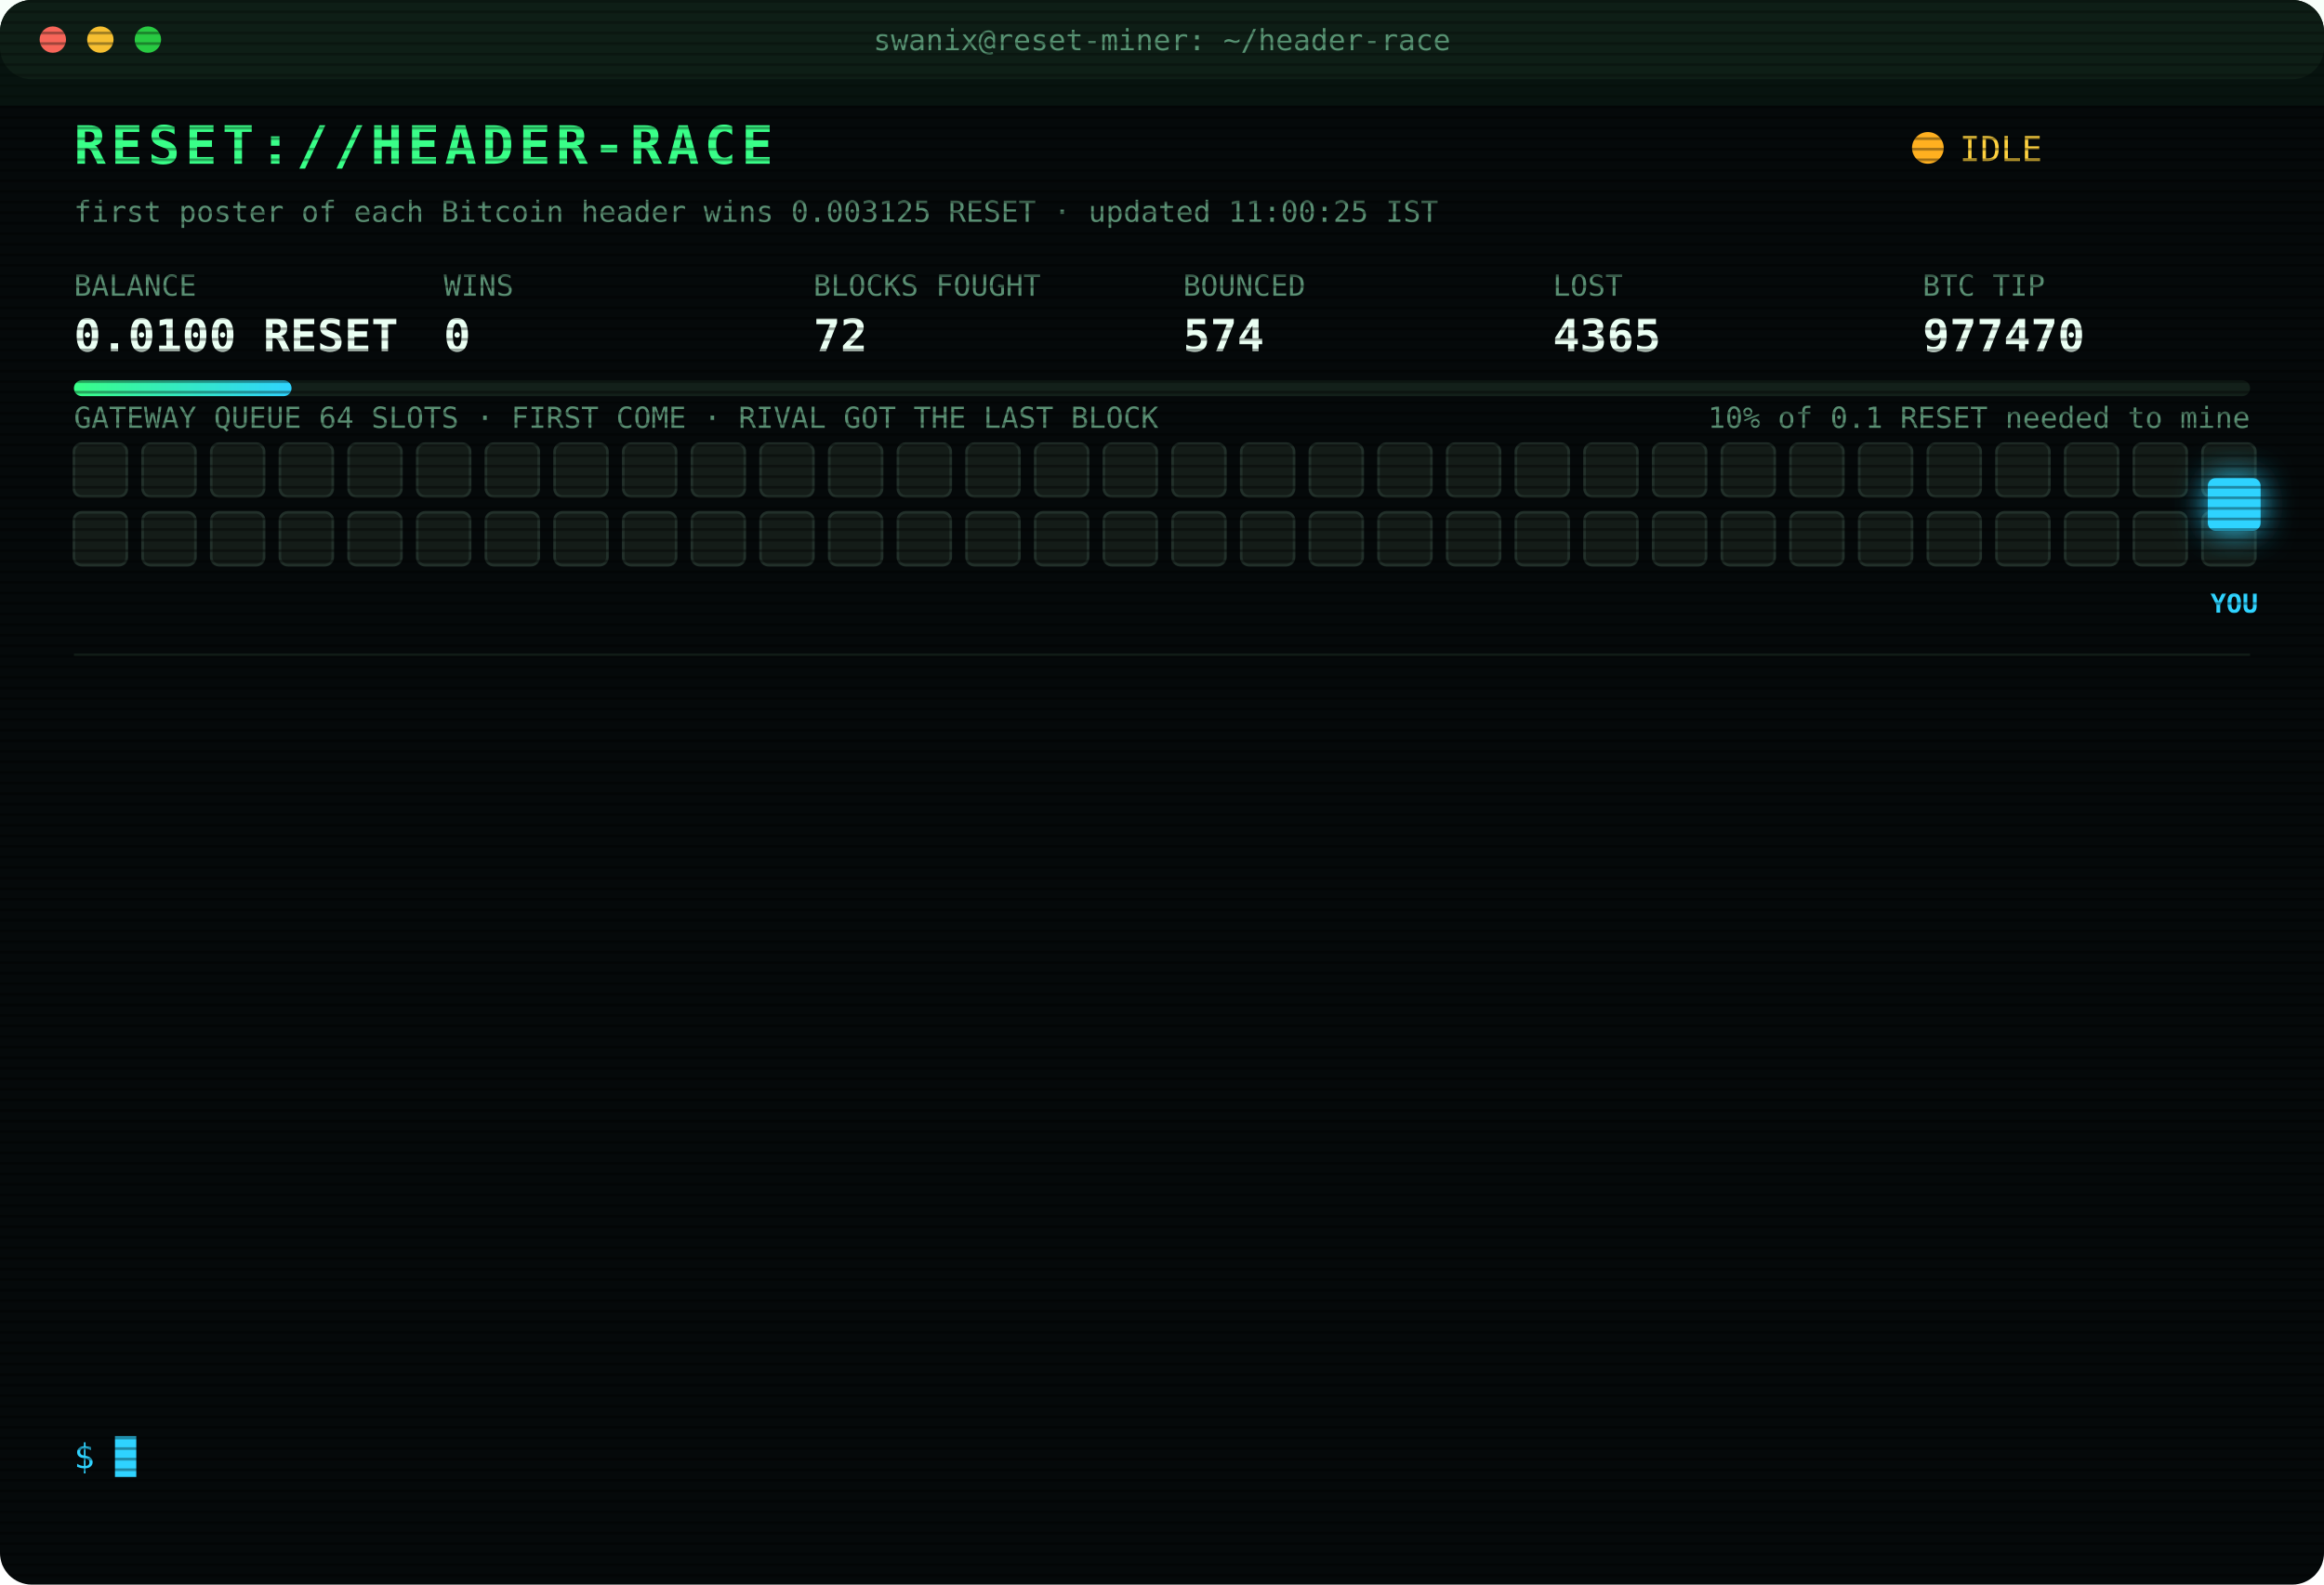
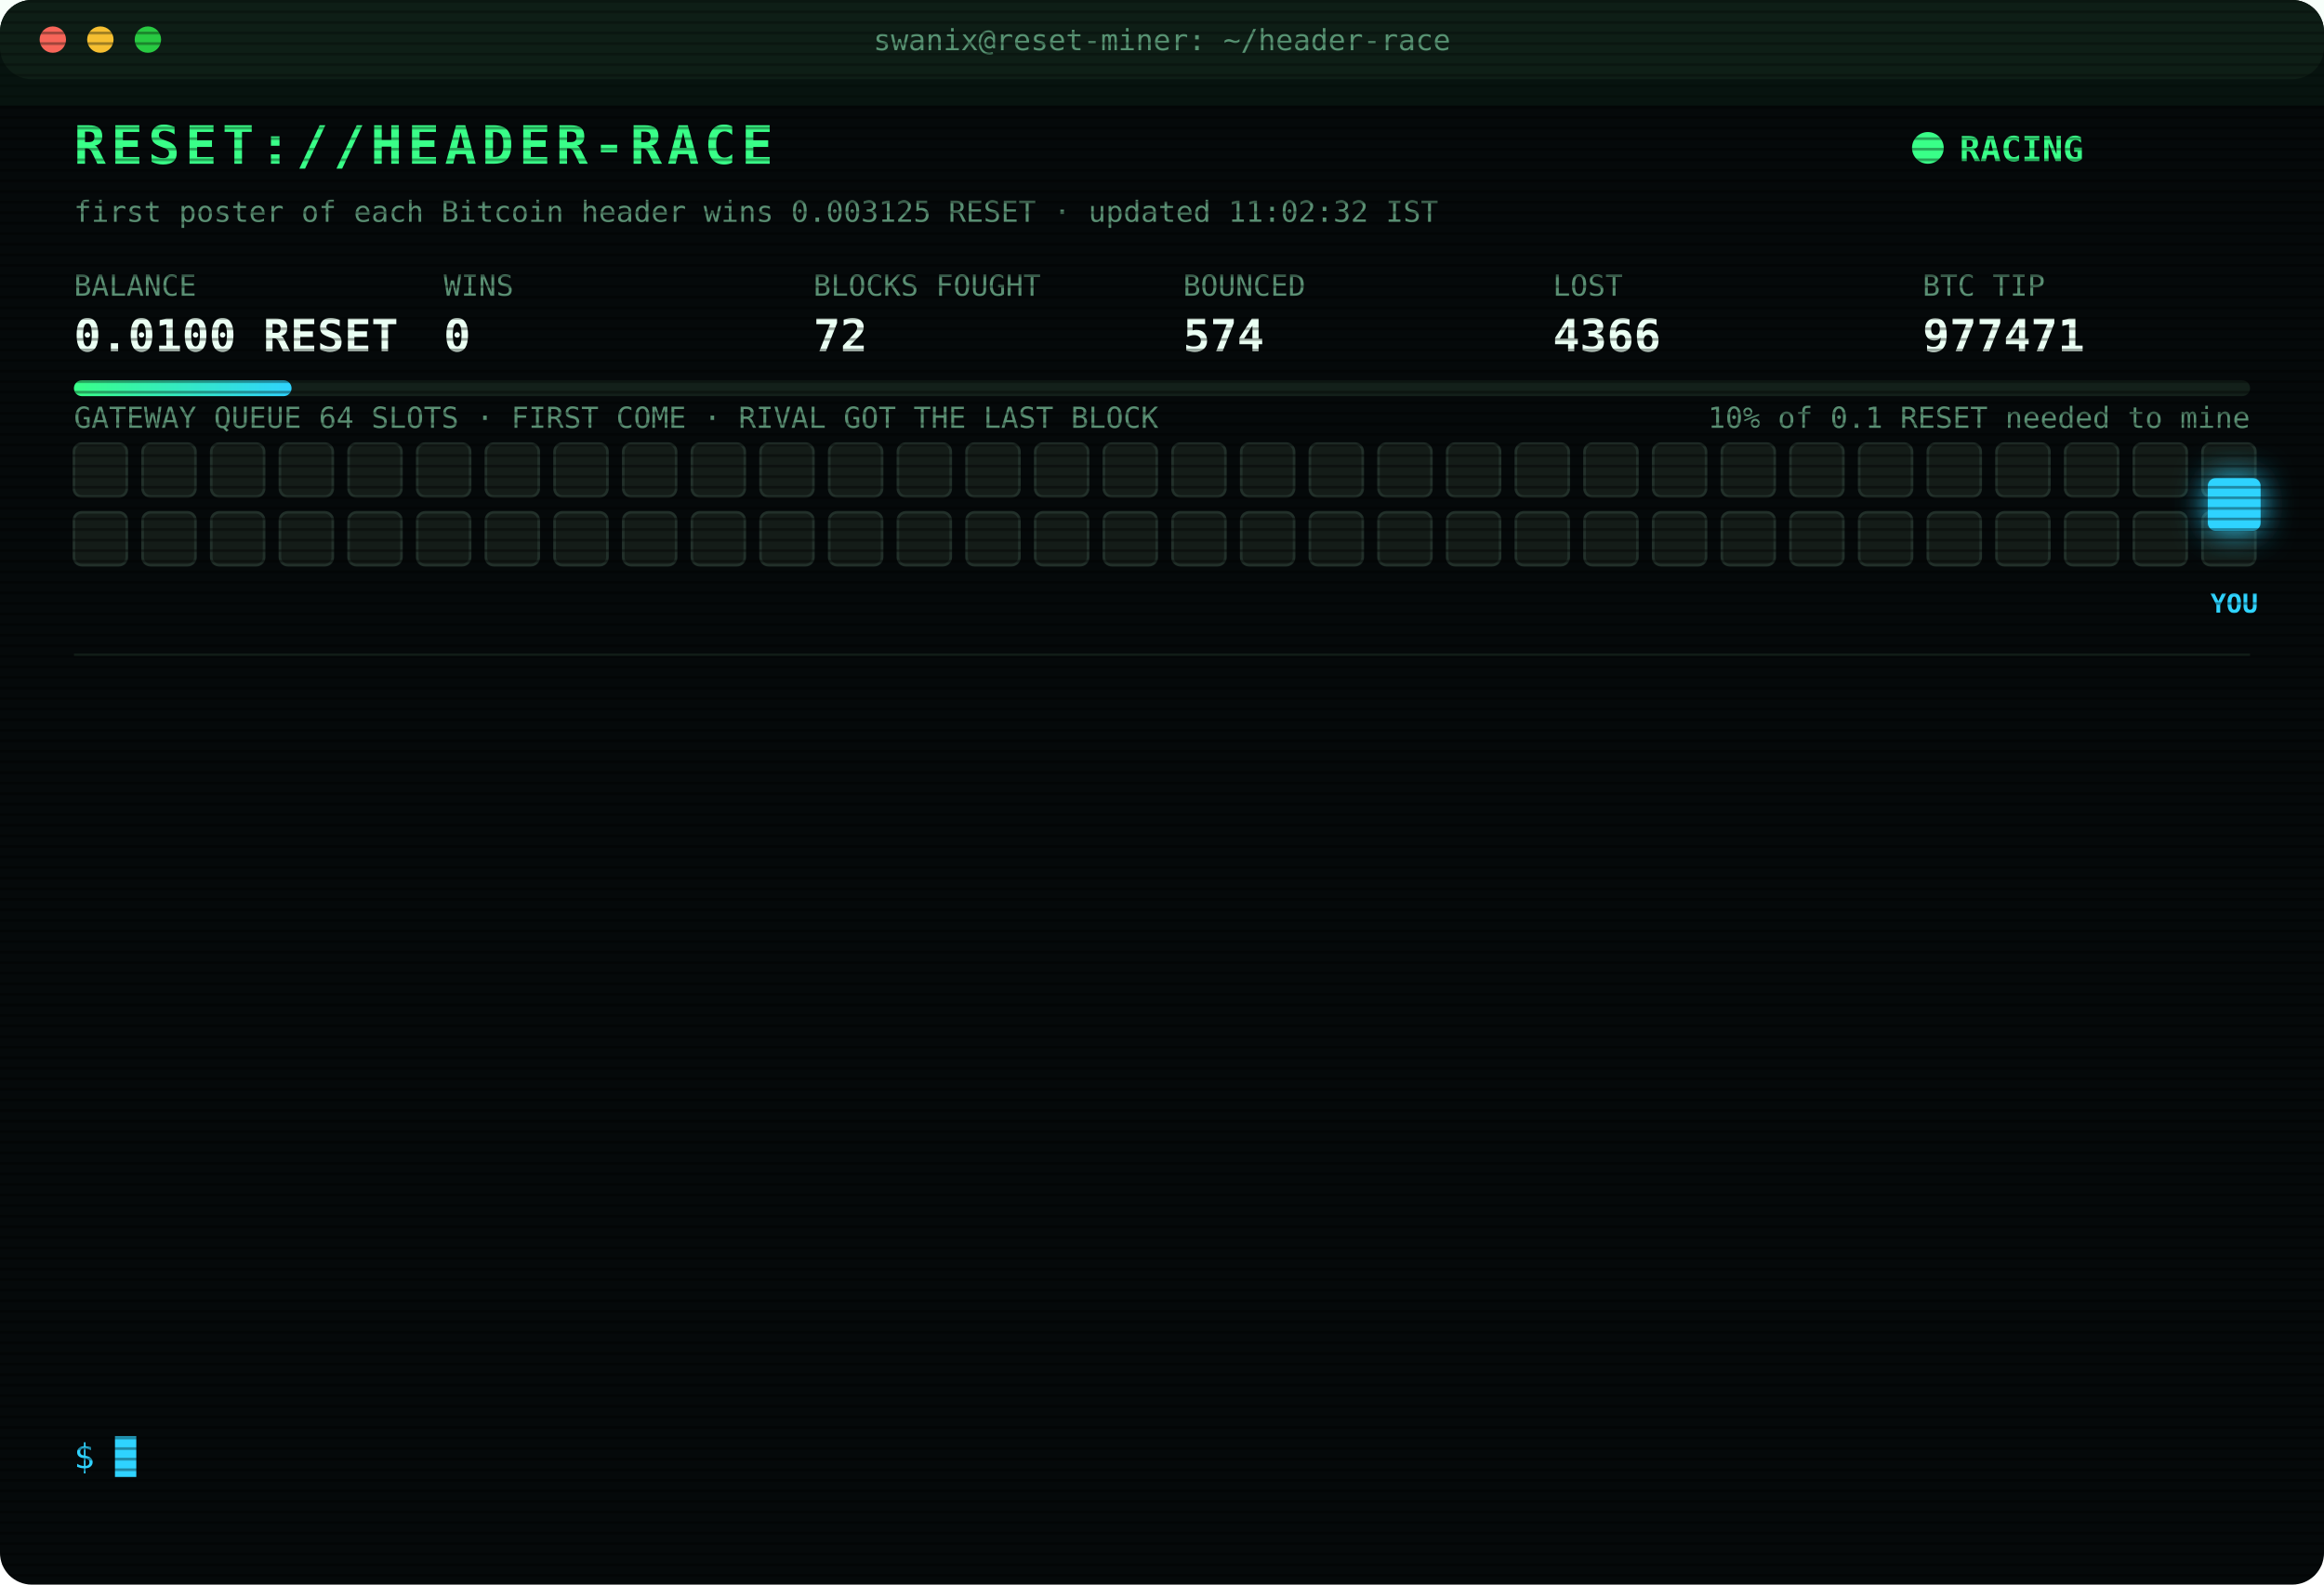
<svg xmlns="http://www.w3.org/2000/svg" width="880" height="600" viewBox="0 0 880 600" font-family="ui-monospace,SFMono-Regular,Menlo,Consolas,monospace">
  <style>
text{font-size:13px;fill:#7CFFB2}
.title{font-size:20px;font-weight:700;fill:#39FF88;letter-spacing:2px;animation:glitch 3s infinite steps(1)}
.sub{fill:#2fd3ff}.k{fill:#5a8f73;font-size:11px}.v{font-size:17px;font-weight:700;fill:#eafff3}
.ts{fill:#3f6b56}.boot{fill:#2fd3ff}.dim{fill:#5a8f73}.bad{fill:#ff4d6d}.warn{fill:#ffd23f}.mag{fill:#ff5cf0}.win{fill:#39FF88;font-weight:700}
.tag{font-size:10px;fill:#2fd3ff;font-weight:700}
.rival{fill:#26332c;stroke:#3c5a49;animation:jam 1.2s infinite alternate}
.idle{fill:#141c18;stroke:#22302a;animation:breathe 4s infinite}
.me{fill:#2fd3ff;filter:drop-shadow(0 0 6px #2fd3ff)}
.hover{animation:nudge 1.1s infinite ease-in-out}.bounce{animation:kick 1.4s infinite}
.ln{opacity:0;animation:in .4s forwards}
.cur{animation:blink 1s infinite steps(1)}
.scan{animation:scan 6s infinite linear}
.led{animation:blink 1.4s infinite}
@keyframes in{from{opacity:0;transform:translateX(-6px)}to{opacity:1;transform:none}}
@keyframes blink{50%{opacity:0}}
@keyframes jam{to{fill:#33463b}}
@keyframes breathe{50%{opacity:.4}}
@keyframes nudge{50%{transform:translateX(-10px)}}
@keyframes kick{0%,100%{transform:none}30%{transform:translateX(-14px)}55%{transform:translateX(10px) translateY(-6px)}}
@keyframes glitch{0%,92%{transform:none}93%{transform:translateX(2px);fill:#ff4d6d}95%{transform:translateX(-2px);fill:#2fd3ff}97%{transform:none}}
@keyframes scan{from{transform:translateY(-40px)}to{transform:translateY(600px)}}
</style>
  <defs>
    <pattern id="sl" width="4" height="4" patternUnits="userSpaceOnUse">
      <rect width="4" height="1" fill="#000" opacity=".35" />
    </pattern>
    <linearGradient id="bar">
      <stop offset="0" stop-color="#39FF88" />
      <stop offset="1" stop-color="#2fd3ff" />
    </linearGradient>
  </defs>
  <rect width="880" height="600" rx="12" fill="#05090a" />
  <rect width="880" height="30" rx="12" fill="#0d1512" />
  <circle cx="20" cy="15" r="5" fill="#ff5f57" />
  <circle cx="38" cy="15" r="5" fill="#febc2e" />
  <circle cx="56" cy="15" r="5" fill="#28c840" />
  <text x="440" y="19" text-anchor="middle" class="k">swanix@reset-miner: ~/header-race</text>
  <text x="28" y="62" class="title">RESET://HEADER-RACE</text>
-   <circle class="led" cx="730" cy="56" r="6" fill="#ffb020" />
-   <text x="742" y="61" class="warn">IDLE</text>
-   <text x="28" y="84" class="k">first poster of each Bitcoin header wins 0.003125 RESET · updated 11:00:25 IST</text>
+   <circle class="led" cx="730" cy="56" r="6" fill="#39FF88" />
+   <text x="742" y="61" class="win">RACING</text>
+   <text x="28" y="84" class="k">first poster of each Bitcoin header wins 0.003125 RESET · updated 11:02:32 IST</text>
  <text x="28" y="112" class="k">BALANCE</text>
  <text x="28" y="133" class="v">0.0100 RESET</text>
  <text x="168" y="112" class="k">WINS</text>
  <text x="168" y="133" class="v">0</text>
  <text x="308" y="112" class="k">BLOCKS FOUGHT</text>
  <text x="308" y="133" class="v">72</text>
  <text x="448" y="112" class="k">BOUNCED</text>
  <text x="448" y="133" class="v">574</text>
  <text x="588" y="112" class="k">LOST</text>
-   <text x="588" y="133" class="v">4365</text>
+   <text x="588" y="133" class="v">4366</text>
  <text x="728" y="112" class="k">BTC TIP</text>
-   <text x="728" y="133" class="v">977470</text>
+   <text x="728" y="133" class="v">977471</text>
  <rect x="28" y="144" width="824" height="6" rx="3" fill="#13201a" />
  <rect x="28" y="144" width="82.4" height="6" rx="3" fill="url(#bar)" />
  <text x="852" y="162" text-anchor="end" class="k">10% of 0.1 RESET needed to mine</text>
  <text x="28" y="162" class="k">GATEWAY QUEUE 64 SLOTS · FIRST COME · RIVAL GOT THE LAST BLOCK</text>
  <rect class="idle" x="28" y="168" width="20" height="20" rx="3" style="animation-delay:0.00s" />
  <rect class="idle" x="54" y="168" width="20" height="20" rx="3" style="animation-delay:0.05s" />
  <rect class="idle" x="80" y="168" width="20" height="20" rx="3" style="animation-delay:0.10s" />
  <rect class="idle" x="106" y="168" width="20" height="20" rx="3" style="animation-delay:0.15s" />
  <rect class="idle" x="132" y="168" width="20" height="20" rx="3" style="animation-delay:0.20s" />
  <rect class="idle" x="158" y="168" width="20" height="20" rx="3" style="animation-delay:0.25s" />
  <rect class="idle" x="184" y="168" width="20" height="20" rx="3" style="animation-delay:0.30s" />
  <rect class="idle" x="210" y="168" width="20" height="20" rx="3" style="animation-delay:0.35s" />
  <rect class="idle" x="236" y="168" width="20" height="20" rx="3" style="animation-delay:0.40s" />
  <rect class="idle" x="262" y="168" width="20" height="20" rx="3" style="animation-delay:0.45s" />
  <rect class="idle" x="288" y="168" width="20" height="20" rx="3" style="animation-delay:0.50s" />
  <rect class="idle" x="314" y="168" width="20" height="20" rx="3" style="animation-delay:0.55s" />
  <rect class="idle" x="340" y="168" width="20" height="20" rx="3" style="animation-delay:0.60s" />
  <rect class="idle" x="366" y="168" width="20" height="20" rx="3" style="animation-delay:0.65s" />
  <rect class="idle" x="392" y="168" width="20" height="20" rx="3" style="animation-delay:0.70s" />
  <rect class="idle" x="418" y="168" width="20" height="20" rx="3" style="animation-delay:0.75s" />
  <rect class="idle" x="444" y="168" width="20" height="20" rx="3" style="animation-delay:0.80s" />
  <rect class="idle" x="470" y="168" width="20" height="20" rx="3" style="animation-delay:0.85s" />
  <rect class="idle" x="496" y="168" width="20" height="20" rx="3" style="animation-delay:0.90s" />
  <rect class="idle" x="522" y="168" width="20" height="20" rx="3" style="animation-delay:0.95s" />
  <rect class="idle" x="548" y="168" width="20" height="20" rx="3" style="animation-delay:1.00s" />
  <rect class="idle" x="574" y="168" width="20" height="20" rx="3" style="animation-delay:1.05s" />
  <rect class="idle" x="600" y="168" width="20" height="20" rx="3" style="animation-delay:1.10s" />
  <rect class="idle" x="626" y="168" width="20" height="20" rx="3" style="animation-delay:1.15s" />
  <rect class="idle" x="652" y="168" width="20" height="20" rx="3" style="animation-delay:1.20s" />
  <rect class="idle" x="678" y="168" width="20" height="20" rx="3" style="animation-delay:1.25s" />
  <rect class="idle" x="704" y="168" width="20" height="20" rx="3" style="animation-delay:1.30s" />
  <rect class="idle" x="730" y="168" width="20" height="20" rx="3" style="animation-delay:1.35s" />
  <rect class="idle" x="756" y="168" width="20" height="20" rx="3" style="animation-delay:1.40s" />
  <rect class="idle" x="782" y="168" width="20" height="20" rx="3" style="animation-delay:1.45s" />
  <rect class="idle" x="808" y="168" width="20" height="20" rx="3" style="animation-delay:1.50s" />
  <rect class="idle" x="834" y="168" width="20" height="20" rx="3" style="animation-delay:1.55s" />
  <rect class="idle" x="28" y="194" width="20" height="20" rx="3" style="animation-delay:1.60s" />
  <rect class="idle" x="54" y="194" width="20" height="20" rx="3" style="animation-delay:1.65s" />
  <rect class="idle" x="80" y="194" width="20" height="20" rx="3" style="animation-delay:1.70s" />
  <rect class="idle" x="106" y="194" width="20" height="20" rx="3" style="animation-delay:1.75s" />
  <rect class="idle" x="132" y="194" width="20" height="20" rx="3" style="animation-delay:1.80s" />
  <rect class="idle" x="158" y="194" width="20" height="20" rx="3" style="animation-delay:1.85s" />
  <rect class="idle" x="184" y="194" width="20" height="20" rx="3" style="animation-delay:1.90s" />
  <rect class="idle" x="210" y="194" width="20" height="20" rx="3" style="animation-delay:1.95s" />
  <rect class="idle" x="236" y="194" width="20" height="20" rx="3" style="animation-delay:2.00s" />
  <rect class="idle" x="262" y="194" width="20" height="20" rx="3" style="animation-delay:2.05s" />
  <rect class="idle" x="288" y="194" width="20" height="20" rx="3" style="animation-delay:2.10s" />
  <rect class="idle" x="314" y="194" width="20" height="20" rx="3" style="animation-delay:2.15s" />
  <rect class="idle" x="340" y="194" width="20" height="20" rx="3" style="animation-delay:2.20s" />
  <rect class="idle" x="366" y="194" width="20" height="20" rx="3" style="animation-delay:2.25s" />
  <rect class="idle" x="392" y="194" width="20" height="20" rx="3" style="animation-delay:2.30s" />
  <rect class="idle" x="418" y="194" width="20" height="20" rx="3" style="animation-delay:2.35s" />
  <rect class="idle" x="444" y="194" width="20" height="20" rx="3" style="animation-delay:2.40s" />
  <rect class="idle" x="470" y="194" width="20" height="20" rx="3" style="animation-delay:2.45s" />
  <rect class="idle" x="496" y="194" width="20" height="20" rx="3" style="animation-delay:2.50s" />
  <rect class="idle" x="522" y="194" width="20" height="20" rx="3" style="animation-delay:2.55s" />
  <rect class="idle" x="548" y="194" width="20" height="20" rx="3" style="animation-delay:2.60s" />
  <rect class="idle" x="574" y="194" width="20" height="20" rx="3" style="animation-delay:2.65s" />
  <rect class="idle" x="600" y="194" width="20" height="20" rx="3" style="animation-delay:2.70s" />
  <rect class="idle" x="626" y="194" width="20" height="20" rx="3" style="animation-delay:2.75s" />
  <rect class="idle" x="652" y="194" width="20" height="20" rx="3" style="animation-delay:2.80s" />
  <rect class="idle" x="678" y="194" width="20" height="20" rx="3" style="animation-delay:2.85s" />
  <rect class="idle" x="704" y="194" width="20" height="20" rx="3" style="animation-delay:2.90s" />
  <rect class="idle" x="730" y="194" width="20" height="20" rx="3" style="animation-delay:2.95s" />
  <rect class="idle" x="756" y="194" width="20" height="20" rx="3" style="animation-delay:3.00s" />
  <rect class="idle" x="782" y="194" width="20" height="20" rx="3" style="animation-delay:3.05s" />
  <rect class="idle" x="808" y="194" width="20" height="20" rx="3" style="animation-delay:3.10s" />
  <rect class="idle" x="834" y="194" width="20" height="20" rx="3" style="animation-delay:3.15s" />
  <g class="hover">
    <rect class="me" x="836" y="181" width="20" height="20" rx="3" />
    <text class="tag" x="846" y="232" text-anchor="middle">YOU</text>
  </g>
  <line x1="28" x2="852" y1="248" y2="248" stroke="#13201a" />
  <g class="ln" style="animation-delay:0.40s">
-     <text x="28" y="270" class="ts">08:32:04</text>
-     <text x="104" y="270" class="bad">[LOST] #977457 taken by a rival miner</text>
+     <text x="28" y="270" class="ts">08:34:23</text>
+     <text x="104" y="270" class="bad">[LOST] #977458 taken by a rival miner</text>
  </g>
  <g class="ln" style="animation-delay:0.65s">
-     <text x="28" y="292" class="ts">08:34:23</text>
-     <text x="104" y="292" class="bad">[LOST] #977458 taken by a rival miner</text>
+     <text x="28" y="292" class="ts">08:38:23</text>
+     <text x="104" y="292" class="bad">[LOST] #977459 taken by a rival miner</text>
  </g>
  <g class="ln" style="animation-delay:0.90s">
-     <text x="28" y="314" class="ts">08:38:23</text>
-     <text x="104" y="314" class="bad">[LOST] #977459 taken by a rival miner</text>
+     <text x="28" y="314" class="ts">09:00:22</text>
+     <text x="104" y="314" class="bad">[LOST] #977460 taken by a rival miner</text>
  </g>
  <g class="ln" style="animation-delay:1.15s">
-     <text x="28" y="336" class="ts">09:00:22</text>
-     <text x="104" y="336" class="bad">[LOST] #977460 taken by a rival miner</text>
+     <text x="28" y="336" class="ts">09:19:27</text>
+     <text x="104" y="336" class="bad">[LOST] #977461 taken by a rival miner</text>
  </g>
  <g class="ln" style="animation-delay:1.40s">
-     <text x="28" y="358" class="ts">09:19:27</text>
-     <text x="104" y="358" class="bad">[LOST] #977461 taken by a rival miner</text>
+     <text x="28" y="358" class="ts">09:27:11</text>
+     <text x="104" y="358" class="bad">[LOST] #977462 taken by a rival miner</text>
  </g>
  <g class="ln" style="animation-delay:1.65s">
-     <text x="28" y="380" class="ts">09:27:11</text>
-     <text x="104" y="380" class="bad">[LOST] #977462 taken by a rival miner</text>
+     <text x="28" y="380" class="ts">09:49:48</text>
+     <text x="104" y="380" class="bad">[LOST] #977463 taken by a rival miner</text>
  </g>
  <g class="ln" style="animation-delay:1.90s">
-     <text x="28" y="402" class="ts">09:49:48</text>
-     <text x="104" y="402" class="bad">[LOST] #977463 taken by a rival miner</text>
+     <text x="28" y="402" class="ts">10:05:41</text>
+     <text x="104" y="402" class="bad">[LOST] #977465 taken by a rival miner</text>
  </g>
  <g class="ln" style="animation-delay:2.15s">
-     <text x="28" y="424" class="ts">10:05:41</text>
-     <text x="104" y="424" class="bad">[LOST] #977465 taken by a rival miner</text>
+     <text x="28" y="424" class="ts">10:10:50</text>
+     <text x="104" y="424" class="bad">[LOST] #977466 taken by a rival miner</text>
  </g>
  <g class="ln" style="animation-delay:2.40s">
-     <text x="28" y="446" class="ts">10:10:50</text>
-     <text x="104" y="446" class="bad">[LOST] #977466 taken by a rival miner</text>
+     <text x="28" y="446" class="ts">10:14:04</text>
+     <text x="104" y="446" class="bad">[LOST] #977467 taken by a rival miner</text>
  </g>
  <g class="ln" style="animation-delay:2.65s">
-     <text x="28" y="468" class="ts">10:14:04</text>
-     <text x="104" y="468" class="bad">[LOST] #977467 taken by a rival miner</text>
+     <text x="28" y="468" class="ts">10:23:20</text>
+     <text x="104" y="468" class="bad">[LOST] #977468 taken by a rival miner</text>
  </g>
  <g class="ln" style="animation-delay:2.90s">
-     <text x="28" y="490" class="ts">10:23:20</text>
-     <text x="104" y="490" class="bad">[LOST] #977468 taken by a rival miner</text>
+     <text x="28" y="490" class="ts">10:29:26</text>
+     <text x="104" y="490" class="bad">[LOST] #977469 taken by a rival miner</text>
  </g>
  <g class="ln" style="animation-delay:3.15s">
-     <text x="28" y="512" class="ts">10:29:26</text>
-     <text x="104" y="512" class="bad">[LOST] #977469 taken by a rival miner</text>
+     <text x="28" y="512" class="ts">10:36:46</text>
+     <text x="104" y="512" class="bad">[LOST] #977470 taken by a rival miner</text>
  </g>
  <g class="ln" style="animation-delay:3.40s">
-     <text x="28" y="534" class="ts">10:36:46</text>
-     <text x="104" y="534" class="bad">[LOST] #977470 taken by a rival miner</text>
+     <text x="28" y="534" class="ts">11:02:32</text>
+     <text x="104" y="534" class="bad">[LOST] #977471 taken by a rival miner</text>
  </g>
  <text x="28" y="556" class="sub">$ <tspan class="cur">█</tspan>
  </text>
  <rect width="880" height="600" rx="12" fill="url(#sl)" pointer-events="none" />
  <rect class="scan" width="880" height="40" fill="#39FF88" opacity=".04" />
</svg>
